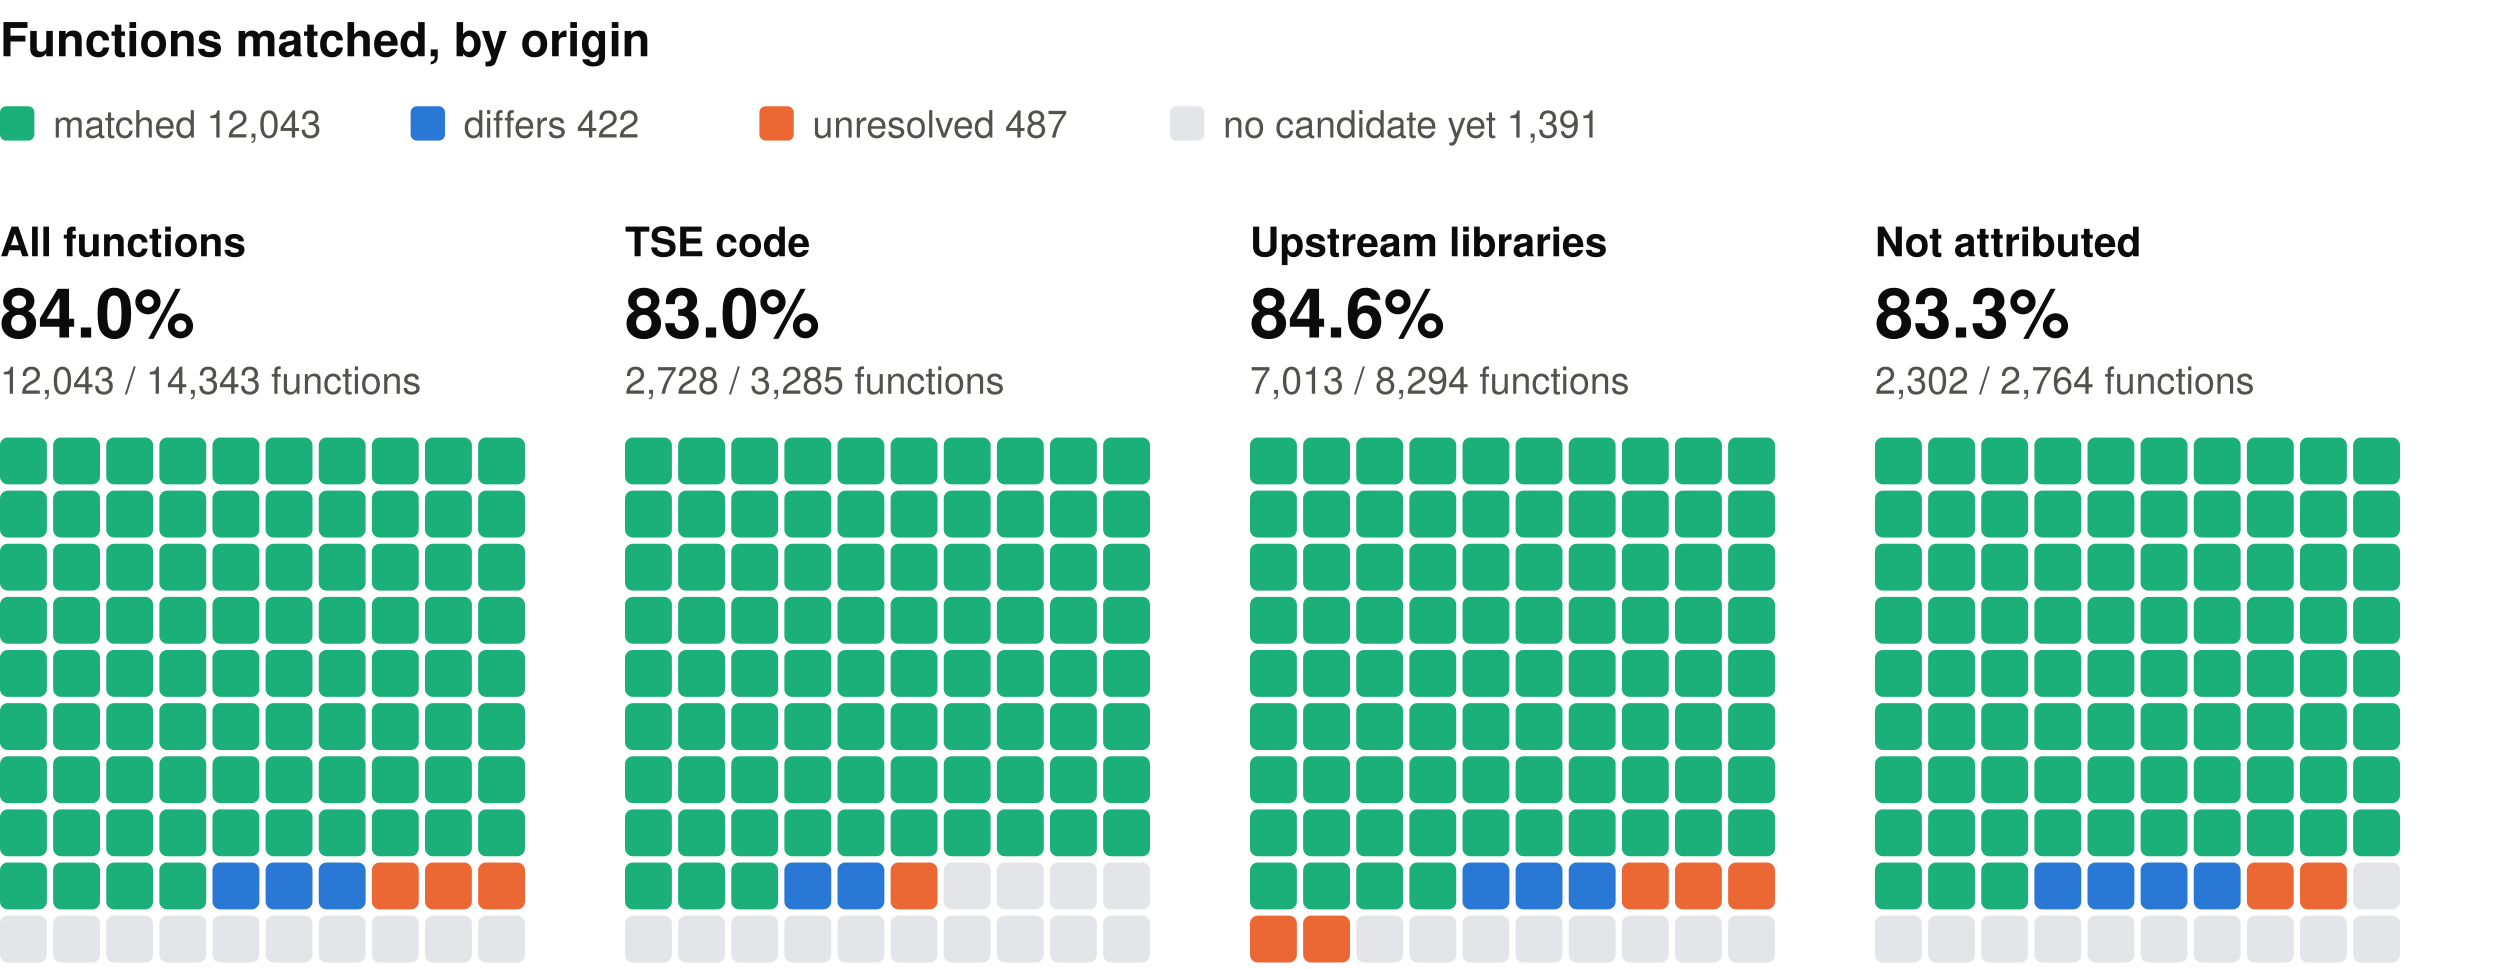
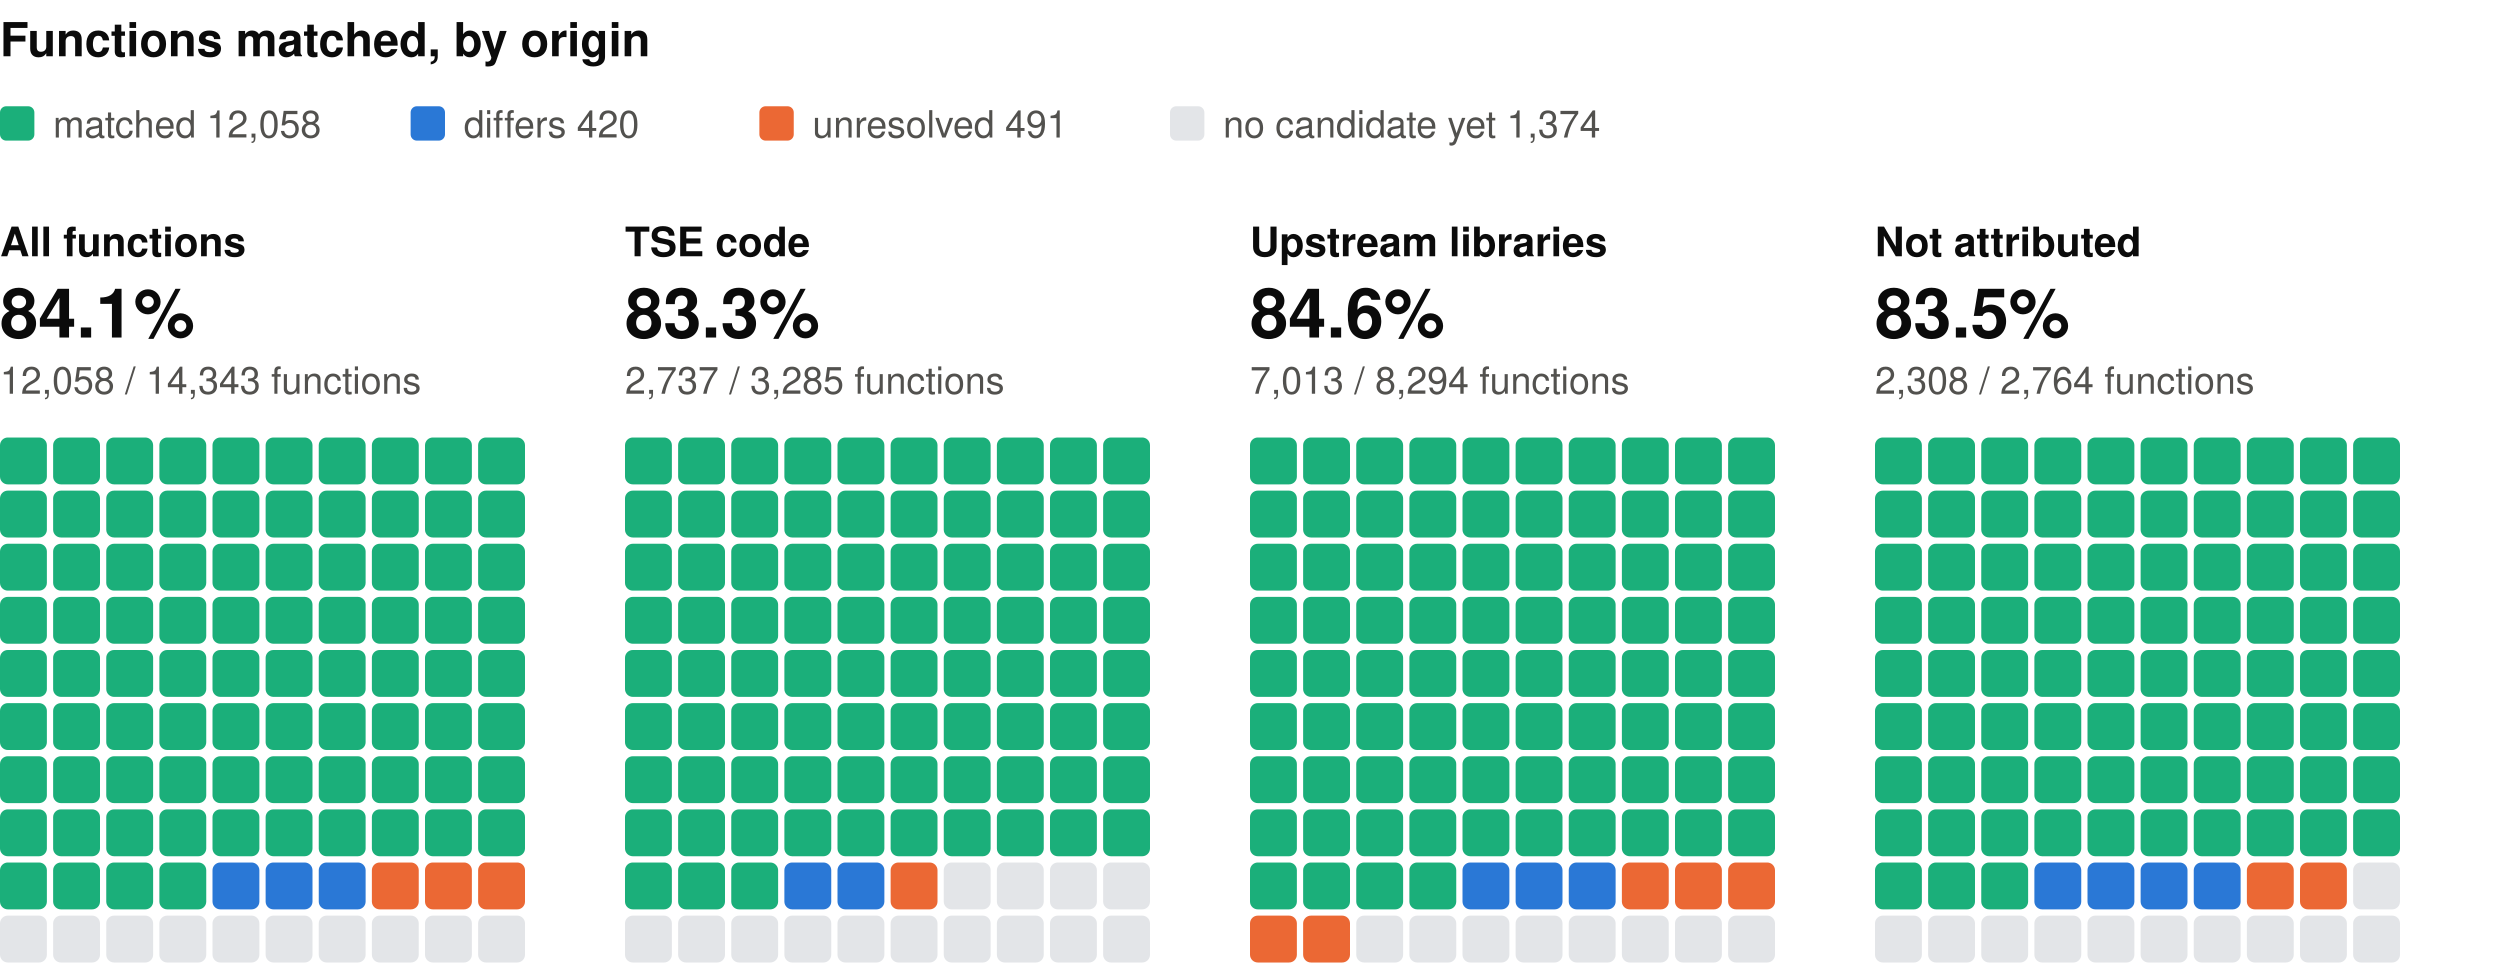
<svg xmlns="http://www.w3.org/2000/svg" width="800" height="310" viewBox="0 0 800 310" role="img" aria-label="Functions matched, by origin: one square per percent, coloured by verdict" font-family="system-ui, -apple-system, 'Segoe UI', Helvetica, Arial, sans-serif">
  <text x="0" y="18" font-size="15" fill="#0b0b0b" font-weight="600">Functions matched, by origin</text>
  <rect x="0" y="34" width="11" height="11" rx="2" fill="#1baf7a" />
-   <text x="17" y="44" font-size="12" fill="#52514e">matched 12,043</text>
+   <text x="17" y="44" font-size="12" fill="#52514e">matched 12,058</text>
  <rect x="131.4" y="34" width="11" height="11" rx="2" fill="#2a78d6" />
-   <text x="148.4" y="44" font-size="12" fill="#52514e">differs 422</text>
+   <text x="148.4" y="44" font-size="12" fill="#52514e">differs 420</text>
  <rect x="243" y="34" width="11" height="11" rx="2" fill="#eb6834" />
-   <text x="260" y="44" font-size="12" fill="#52514e">unresolved 487</text>
+   <text x="260" y="44" font-size="12" fill="#52514e">unresolved 491</text>
  <rect x="374.4" y="34" width="11" height="11" rx="2" fill="#e3e5e8" />
-   <text x="391.4" y="44" font-size="12" fill="#52514e">no candidate yet 1,391</text>
+   <text x="391.4" y="44" font-size="12" fill="#52514e">no candidate yet 1,374</text>
  <text x="0" y="82" font-size="13" fill="#0b0b0b" font-weight="600">All functions</text>
-   <text x="0" y="108" font-size="22" fill="#0b0b0b" font-weight="600">84.0%</text>
-   <text x="0" y="126" font-size="12" fill="#52514e">12,043 / 14,343 functions</text>
+   <text x="0" y="108" font-size="22" fill="#0b0b0b" font-weight="600">84.1%</text>
+   <text x="0" y="126" font-size="12" fill="#52514e">12,058 / 14,343 functions</text>
  <rect x="0" y="140" width="15" height="15" rx="2.5" fill="#1baf7a" />
  <rect x="17" y="140" width="15" height="15" rx="2.5" fill="#1baf7a" />
  <rect x="34" y="140" width="15" height="15" rx="2.5" fill="#1baf7a" />
  <rect x="51" y="140" width="15" height="15" rx="2.5" fill="#1baf7a" />
  <rect x="68" y="140" width="15" height="15" rx="2.5" fill="#1baf7a" />
  <rect x="85" y="140" width="15" height="15" rx="2.5" fill="#1baf7a" />
  <rect x="102" y="140" width="15" height="15" rx="2.5" fill="#1baf7a" />
  <rect x="119" y="140" width="15" height="15" rx="2.5" fill="#1baf7a" />
  <rect x="136" y="140" width="15" height="15" rx="2.5" fill="#1baf7a" />
  <rect x="153" y="140" width="15" height="15" rx="2.5" fill="#1baf7a" />
  <rect x="0" y="157" width="15" height="15" rx="2.5" fill="#1baf7a" />
  <rect x="17" y="157" width="15" height="15" rx="2.5" fill="#1baf7a" />
  <rect x="34" y="157" width="15" height="15" rx="2.5" fill="#1baf7a" />
  <rect x="51" y="157" width="15" height="15" rx="2.5" fill="#1baf7a" />
  <rect x="68" y="157" width="15" height="15" rx="2.5" fill="#1baf7a" />
  <rect x="85" y="157" width="15" height="15" rx="2.5" fill="#1baf7a" />
  <rect x="102" y="157" width="15" height="15" rx="2.5" fill="#1baf7a" />
  <rect x="119" y="157" width="15" height="15" rx="2.5" fill="#1baf7a" />
  <rect x="136" y="157" width="15" height="15" rx="2.5" fill="#1baf7a" />
  <rect x="153" y="157" width="15" height="15" rx="2.5" fill="#1baf7a" />
  <rect x="0" y="174" width="15" height="15" rx="2.5" fill="#1baf7a" />
  <rect x="17" y="174" width="15" height="15" rx="2.5" fill="#1baf7a" />
  <rect x="34" y="174" width="15" height="15" rx="2.5" fill="#1baf7a" />
  <rect x="51" y="174" width="15" height="15" rx="2.5" fill="#1baf7a" />
  <rect x="68" y="174" width="15" height="15" rx="2.5" fill="#1baf7a" />
  <rect x="85" y="174" width="15" height="15" rx="2.5" fill="#1baf7a" />
  <rect x="102" y="174" width="15" height="15" rx="2.5" fill="#1baf7a" />
  <rect x="119" y="174" width="15" height="15" rx="2.5" fill="#1baf7a" />
  <rect x="136" y="174" width="15" height="15" rx="2.5" fill="#1baf7a" />
  <rect x="153" y="174" width="15" height="15" rx="2.5" fill="#1baf7a" />
  <rect x="0" y="191" width="15" height="15" rx="2.5" fill="#1baf7a" />
  <rect x="17" y="191" width="15" height="15" rx="2.5" fill="#1baf7a" />
  <rect x="34" y="191" width="15" height="15" rx="2.5" fill="#1baf7a" />
  <rect x="51" y="191" width="15" height="15" rx="2.5" fill="#1baf7a" />
  <rect x="68" y="191" width="15" height="15" rx="2.5" fill="#1baf7a" />
  <rect x="85" y="191" width="15" height="15" rx="2.5" fill="#1baf7a" />
  <rect x="102" y="191" width="15" height="15" rx="2.5" fill="#1baf7a" />
  <rect x="119" y="191" width="15" height="15" rx="2.5" fill="#1baf7a" />
  <rect x="136" y="191" width="15" height="15" rx="2.5" fill="#1baf7a" />
  <rect x="153" y="191" width="15" height="15" rx="2.5" fill="#1baf7a" />
  <rect x="0" y="208" width="15" height="15" rx="2.5" fill="#1baf7a" />
  <rect x="17" y="208" width="15" height="15" rx="2.5" fill="#1baf7a" />
  <rect x="34" y="208" width="15" height="15" rx="2.5" fill="#1baf7a" />
  <rect x="51" y="208" width="15" height="15" rx="2.5" fill="#1baf7a" />
  <rect x="68" y="208" width="15" height="15" rx="2.5" fill="#1baf7a" />
  <rect x="85" y="208" width="15" height="15" rx="2.5" fill="#1baf7a" />
  <rect x="102" y="208" width="15" height="15" rx="2.5" fill="#1baf7a" />
  <rect x="119" y="208" width="15" height="15" rx="2.5" fill="#1baf7a" />
  <rect x="136" y="208" width="15" height="15" rx="2.5" fill="#1baf7a" />
  <rect x="153" y="208" width="15" height="15" rx="2.5" fill="#1baf7a" />
  <rect x="0" y="225" width="15" height="15" rx="2.5" fill="#1baf7a" />
  <rect x="17" y="225" width="15" height="15" rx="2.5" fill="#1baf7a" />
  <rect x="34" y="225" width="15" height="15" rx="2.5" fill="#1baf7a" />
  <rect x="51" y="225" width="15" height="15" rx="2.5" fill="#1baf7a" />
  <rect x="68" y="225" width="15" height="15" rx="2.5" fill="#1baf7a" />
  <rect x="85" y="225" width="15" height="15" rx="2.5" fill="#1baf7a" />
  <rect x="102" y="225" width="15" height="15" rx="2.5" fill="#1baf7a" />
  <rect x="119" y="225" width="15" height="15" rx="2.5" fill="#1baf7a" />
  <rect x="136" y="225" width="15" height="15" rx="2.5" fill="#1baf7a" />
  <rect x="153" y="225" width="15" height="15" rx="2.5" fill="#1baf7a" />
  <rect x="0" y="242" width="15" height="15" rx="2.5" fill="#1baf7a" />
  <rect x="17" y="242" width="15" height="15" rx="2.5" fill="#1baf7a" />
  <rect x="34" y="242" width="15" height="15" rx="2.5" fill="#1baf7a" />
  <rect x="51" y="242" width="15" height="15" rx="2.5" fill="#1baf7a" />
  <rect x="68" y="242" width="15" height="15" rx="2.5" fill="#1baf7a" />
  <rect x="85" y="242" width="15" height="15" rx="2.5" fill="#1baf7a" />
  <rect x="102" y="242" width="15" height="15" rx="2.5" fill="#1baf7a" />
  <rect x="119" y="242" width="15" height="15" rx="2.5" fill="#1baf7a" />
  <rect x="136" y="242" width="15" height="15" rx="2.5" fill="#1baf7a" />
  <rect x="153" y="242" width="15" height="15" rx="2.5" fill="#1baf7a" />
  <rect x="0" y="259" width="15" height="15" rx="2.5" fill="#1baf7a" />
  <rect x="17" y="259" width="15" height="15" rx="2.5" fill="#1baf7a" />
  <rect x="34" y="259" width="15" height="15" rx="2.5" fill="#1baf7a" />
  <rect x="51" y="259" width="15" height="15" rx="2.5" fill="#1baf7a" />
  <rect x="68" y="259" width="15" height="15" rx="2.5" fill="#1baf7a" />
  <rect x="85" y="259" width="15" height="15" rx="2.5" fill="#1baf7a" />
  <rect x="102" y="259" width="15" height="15" rx="2.5" fill="#1baf7a" />
  <rect x="119" y="259" width="15" height="15" rx="2.5" fill="#1baf7a" />
  <rect x="136" y="259" width="15" height="15" rx="2.5" fill="#1baf7a" />
  <rect x="153" y="259" width="15" height="15" rx="2.5" fill="#1baf7a" />
  <rect x="0" y="276" width="15" height="15" rx="2.5" fill="#1baf7a" />
  <rect x="17" y="276" width="15" height="15" rx="2.5" fill="#1baf7a" />
  <rect x="34" y="276" width="15" height="15" rx="2.5" fill="#1baf7a" />
  <rect x="51" y="276" width="15" height="15" rx="2.5" fill="#1baf7a" />
  <rect x="68" y="276" width="15" height="15" rx="2.5" fill="#2a78d6" />
  <rect x="85" y="276" width="15" height="15" rx="2.5" fill="#2a78d6" />
  <rect x="102" y="276" width="15" height="15" rx="2.5" fill="#2a78d6" />
  <rect x="119" y="276" width="15" height="15" rx="2.5" fill="#eb6834" />
  <rect x="136" y="276" width="15" height="15" rx="2.5" fill="#eb6834" />
  <rect x="153" y="276" width="15" height="15" rx="2.5" fill="#eb6834" />
  <rect x="0" y="293" width="15" height="15" rx="2.5" fill="#e3e5e8" />
  <rect x="17" y="293" width="15" height="15" rx="2.5" fill="#e3e5e8" />
  <rect x="34" y="293" width="15" height="15" rx="2.5" fill="#e3e5e8" />
  <rect x="51" y="293" width="15" height="15" rx="2.5" fill="#e3e5e8" />
  <rect x="68" y="293" width="15" height="15" rx="2.5" fill="#e3e5e8" />
  <rect x="85" y="293" width="15" height="15" rx="2.5" fill="#e3e5e8" />
  <rect x="102" y="293" width="15" height="15" rx="2.5" fill="#e3e5e8" />
  <rect x="119" y="293" width="15" height="15" rx="2.5" fill="#e3e5e8" />
  <rect x="136" y="293" width="15" height="15" rx="2.5" fill="#e3e5e8" />
  <rect x="153" y="293" width="15" height="15" rx="2.5" fill="#e3e5e8" />
  <text x="200" y="82" font-size="13" fill="#0b0b0b" font-weight="600">TSE code</text>
-   <text x="200" y="108" font-size="22" fill="#0b0b0b" font-weight="600">83.0%</text>
-   <text x="200" y="126" font-size="12" fill="#52514e">2,728 / 3,285 functions</text>
+   <text x="200" y="108" font-size="22" fill="#0b0b0b" font-weight="600">83.3%</text>
+   <text x="200" y="126" font-size="12" fill="#52514e">2,737 / 3,285 functions</text>
  <rect x="200" y="140" width="15" height="15" rx="2.5" fill="#1baf7a" />
  <rect x="217" y="140" width="15" height="15" rx="2.5" fill="#1baf7a" />
  <rect x="234" y="140" width="15" height="15" rx="2.5" fill="#1baf7a" />
  <rect x="251" y="140" width="15" height="15" rx="2.5" fill="#1baf7a" />
  <rect x="268" y="140" width="15" height="15" rx="2.5" fill="#1baf7a" />
  <rect x="285" y="140" width="15" height="15" rx="2.5" fill="#1baf7a" />
  <rect x="302" y="140" width="15" height="15" rx="2.5" fill="#1baf7a" />
  <rect x="319" y="140" width="15" height="15" rx="2.5" fill="#1baf7a" />
  <rect x="336" y="140" width="15" height="15" rx="2.5" fill="#1baf7a" />
  <rect x="353" y="140" width="15" height="15" rx="2.5" fill="#1baf7a" />
  <rect x="200" y="157" width="15" height="15" rx="2.5" fill="#1baf7a" />
  <rect x="217" y="157" width="15" height="15" rx="2.5" fill="#1baf7a" />
  <rect x="234" y="157" width="15" height="15" rx="2.5" fill="#1baf7a" />
  <rect x="251" y="157" width="15" height="15" rx="2.5" fill="#1baf7a" />
  <rect x="268" y="157" width="15" height="15" rx="2.5" fill="#1baf7a" />
  <rect x="285" y="157" width="15" height="15" rx="2.5" fill="#1baf7a" />
  <rect x="302" y="157" width="15" height="15" rx="2.5" fill="#1baf7a" />
  <rect x="319" y="157" width="15" height="15" rx="2.5" fill="#1baf7a" />
  <rect x="336" y="157" width="15" height="15" rx="2.5" fill="#1baf7a" />
  <rect x="353" y="157" width="15" height="15" rx="2.5" fill="#1baf7a" />
  <rect x="200" y="174" width="15" height="15" rx="2.5" fill="#1baf7a" />
  <rect x="217" y="174" width="15" height="15" rx="2.5" fill="#1baf7a" />
  <rect x="234" y="174" width="15" height="15" rx="2.5" fill="#1baf7a" />
  <rect x="251" y="174" width="15" height="15" rx="2.5" fill="#1baf7a" />
  <rect x="268" y="174" width="15" height="15" rx="2.5" fill="#1baf7a" />
  <rect x="285" y="174" width="15" height="15" rx="2.5" fill="#1baf7a" />
  <rect x="302" y="174" width="15" height="15" rx="2.5" fill="#1baf7a" />
  <rect x="319" y="174" width="15" height="15" rx="2.5" fill="#1baf7a" />
  <rect x="336" y="174" width="15" height="15" rx="2.5" fill="#1baf7a" />
  <rect x="353" y="174" width="15" height="15" rx="2.5" fill="#1baf7a" />
  <rect x="200" y="191" width="15" height="15" rx="2.5" fill="#1baf7a" />
  <rect x="217" y="191" width="15" height="15" rx="2.5" fill="#1baf7a" />
  <rect x="234" y="191" width="15" height="15" rx="2.5" fill="#1baf7a" />
  <rect x="251" y="191" width="15" height="15" rx="2.5" fill="#1baf7a" />
  <rect x="268" y="191" width="15" height="15" rx="2.5" fill="#1baf7a" />
  <rect x="285" y="191" width="15" height="15" rx="2.5" fill="#1baf7a" />
  <rect x="302" y="191" width="15" height="15" rx="2.5" fill="#1baf7a" />
  <rect x="319" y="191" width="15" height="15" rx="2.5" fill="#1baf7a" />
  <rect x="336" y="191" width="15" height="15" rx="2.5" fill="#1baf7a" />
  <rect x="353" y="191" width="15" height="15" rx="2.5" fill="#1baf7a" />
  <rect x="200" y="208" width="15" height="15" rx="2.5" fill="#1baf7a" />
  <rect x="217" y="208" width="15" height="15" rx="2.5" fill="#1baf7a" />
  <rect x="234" y="208" width="15" height="15" rx="2.5" fill="#1baf7a" />
  <rect x="251" y="208" width="15" height="15" rx="2.5" fill="#1baf7a" />
  <rect x="268" y="208" width="15" height="15" rx="2.5" fill="#1baf7a" />
  <rect x="285" y="208" width="15" height="15" rx="2.5" fill="#1baf7a" />
  <rect x="302" y="208" width="15" height="15" rx="2.5" fill="#1baf7a" />
  <rect x="319" y="208" width="15" height="15" rx="2.5" fill="#1baf7a" />
  <rect x="336" y="208" width="15" height="15" rx="2.5" fill="#1baf7a" />
  <rect x="353" y="208" width="15" height="15" rx="2.5" fill="#1baf7a" />
  <rect x="200" y="225" width="15" height="15" rx="2.5" fill="#1baf7a" />
  <rect x="217" y="225" width="15" height="15" rx="2.5" fill="#1baf7a" />
  <rect x="234" y="225" width="15" height="15" rx="2.5" fill="#1baf7a" />
  <rect x="251" y="225" width="15" height="15" rx="2.5" fill="#1baf7a" />
  <rect x="268" y="225" width="15" height="15" rx="2.5" fill="#1baf7a" />
  <rect x="285" y="225" width="15" height="15" rx="2.5" fill="#1baf7a" />
  <rect x="302" y="225" width="15" height="15" rx="2.5" fill="#1baf7a" />
  <rect x="319" y="225" width="15" height="15" rx="2.5" fill="#1baf7a" />
  <rect x="336" y="225" width="15" height="15" rx="2.5" fill="#1baf7a" />
  <rect x="353" y="225" width="15" height="15" rx="2.5" fill="#1baf7a" />
  <rect x="200" y="242" width="15" height="15" rx="2.5" fill="#1baf7a" />
  <rect x="217" y="242" width="15" height="15" rx="2.5" fill="#1baf7a" />
  <rect x="234" y="242" width="15" height="15" rx="2.5" fill="#1baf7a" />
  <rect x="251" y="242" width="15" height="15" rx="2.5" fill="#1baf7a" />
  <rect x="268" y="242" width="15" height="15" rx="2.5" fill="#1baf7a" />
  <rect x="285" y="242" width="15" height="15" rx="2.5" fill="#1baf7a" />
  <rect x="302" y="242" width="15" height="15" rx="2.5" fill="#1baf7a" />
  <rect x="319" y="242" width="15" height="15" rx="2.5" fill="#1baf7a" />
  <rect x="336" y="242" width="15" height="15" rx="2.5" fill="#1baf7a" />
  <rect x="353" y="242" width="15" height="15" rx="2.5" fill="#1baf7a" />
  <rect x="200" y="259" width="15" height="15" rx="2.5" fill="#1baf7a" />
  <rect x="217" y="259" width="15" height="15" rx="2.5" fill="#1baf7a" />
  <rect x="234" y="259" width="15" height="15" rx="2.5" fill="#1baf7a" />
  <rect x="251" y="259" width="15" height="15" rx="2.5" fill="#1baf7a" />
  <rect x="268" y="259" width="15" height="15" rx="2.5" fill="#1baf7a" />
  <rect x="285" y="259" width="15" height="15" rx="2.5" fill="#1baf7a" />
  <rect x="302" y="259" width="15" height="15" rx="2.5" fill="#1baf7a" />
  <rect x="319" y="259" width="15" height="15" rx="2.5" fill="#1baf7a" />
  <rect x="336" y="259" width="15" height="15" rx="2.5" fill="#1baf7a" />
  <rect x="353" y="259" width="15" height="15" rx="2.5" fill="#1baf7a" />
  <rect x="200" y="276" width="15" height="15" rx="2.5" fill="#1baf7a" />
  <rect x="217" y="276" width="15" height="15" rx="2.5" fill="#1baf7a" />
  <rect x="234" y="276" width="15" height="15" rx="2.5" fill="#1baf7a" />
  <rect x="251" y="276" width="15" height="15" rx="2.5" fill="#2a78d6" />
  <rect x="268" y="276" width="15" height="15" rx="2.5" fill="#2a78d6" />
  <rect x="285" y="276" width="15" height="15" rx="2.5" fill="#eb6834" />
  <rect x="302" y="276" width="15" height="15" rx="2.5" fill="#e3e5e8" />
  <rect x="319" y="276" width="15" height="15" rx="2.5" fill="#e3e5e8" />
  <rect x="336" y="276" width="15" height="15" rx="2.5" fill="#e3e5e8" />
  <rect x="353" y="276" width="15" height="15" rx="2.5" fill="#e3e5e8" />
  <rect x="200" y="293" width="15" height="15" rx="2.5" fill="#e3e5e8" />
  <rect x="217" y="293" width="15" height="15" rx="2.5" fill="#e3e5e8" />
  <rect x="234" y="293" width="15" height="15" rx="2.5" fill="#e3e5e8" />
  <rect x="251" y="293" width="15" height="15" rx="2.5" fill="#e3e5e8" />
  <rect x="268" y="293" width="15" height="15" rx="2.5" fill="#e3e5e8" />
  <rect x="285" y="293" width="15" height="15" rx="2.5" fill="#e3e5e8" />
  <rect x="302" y="293" width="15" height="15" rx="2.5" fill="#e3e5e8" />
  <rect x="319" y="293" width="15" height="15" rx="2.5" fill="#e3e5e8" />
  <rect x="336" y="293" width="15" height="15" rx="2.5" fill="#e3e5e8" />
  <rect x="353" y="293" width="15" height="15" rx="2.5" fill="#e3e5e8" />
  <text x="400" y="82" font-size="13" fill="#0b0b0b" font-weight="600">Upstream libraries</text>
  <text x="400" y="108" font-size="22" fill="#0b0b0b" font-weight="600">84.6%</text>
  <text x="400" y="126" font-size="12" fill="#52514e">7,013 / 8,294 functions</text>
  <rect x="400" y="140" width="15" height="15" rx="2.5" fill="#1baf7a" />
  <rect x="417" y="140" width="15" height="15" rx="2.5" fill="#1baf7a" />
  <rect x="434" y="140" width="15" height="15" rx="2.5" fill="#1baf7a" />
  <rect x="451" y="140" width="15" height="15" rx="2.5" fill="#1baf7a" />
  <rect x="468" y="140" width="15" height="15" rx="2.5" fill="#1baf7a" />
  <rect x="485" y="140" width="15" height="15" rx="2.5" fill="#1baf7a" />
  <rect x="502" y="140" width="15" height="15" rx="2.5" fill="#1baf7a" />
  <rect x="519" y="140" width="15" height="15" rx="2.5" fill="#1baf7a" />
  <rect x="536" y="140" width="15" height="15" rx="2.5" fill="#1baf7a" />
  <rect x="553" y="140" width="15" height="15" rx="2.5" fill="#1baf7a" />
  <rect x="400" y="157" width="15" height="15" rx="2.5" fill="#1baf7a" />
  <rect x="417" y="157" width="15" height="15" rx="2.5" fill="#1baf7a" />
  <rect x="434" y="157" width="15" height="15" rx="2.5" fill="#1baf7a" />
  <rect x="451" y="157" width="15" height="15" rx="2.5" fill="#1baf7a" />
  <rect x="468" y="157" width="15" height="15" rx="2.5" fill="#1baf7a" />
  <rect x="485" y="157" width="15" height="15" rx="2.5" fill="#1baf7a" />
  <rect x="502" y="157" width="15" height="15" rx="2.5" fill="#1baf7a" />
  <rect x="519" y="157" width="15" height="15" rx="2.5" fill="#1baf7a" />
  <rect x="536" y="157" width="15" height="15" rx="2.5" fill="#1baf7a" />
  <rect x="553" y="157" width="15" height="15" rx="2.5" fill="#1baf7a" />
  <rect x="400" y="174" width="15" height="15" rx="2.5" fill="#1baf7a" />
  <rect x="417" y="174" width="15" height="15" rx="2.5" fill="#1baf7a" />
  <rect x="434" y="174" width="15" height="15" rx="2.5" fill="#1baf7a" />
  <rect x="451" y="174" width="15" height="15" rx="2.5" fill="#1baf7a" />
  <rect x="468" y="174" width="15" height="15" rx="2.5" fill="#1baf7a" />
  <rect x="485" y="174" width="15" height="15" rx="2.5" fill="#1baf7a" />
  <rect x="502" y="174" width="15" height="15" rx="2.5" fill="#1baf7a" />
  <rect x="519" y="174" width="15" height="15" rx="2.5" fill="#1baf7a" />
  <rect x="536" y="174" width="15" height="15" rx="2.5" fill="#1baf7a" />
  <rect x="553" y="174" width="15" height="15" rx="2.5" fill="#1baf7a" />
  <rect x="400" y="191" width="15" height="15" rx="2.5" fill="#1baf7a" />
  <rect x="417" y="191" width="15" height="15" rx="2.5" fill="#1baf7a" />
  <rect x="434" y="191" width="15" height="15" rx="2.5" fill="#1baf7a" />
  <rect x="451" y="191" width="15" height="15" rx="2.5" fill="#1baf7a" />
  <rect x="468" y="191" width="15" height="15" rx="2.5" fill="#1baf7a" />
  <rect x="485" y="191" width="15" height="15" rx="2.5" fill="#1baf7a" />
  <rect x="502" y="191" width="15" height="15" rx="2.5" fill="#1baf7a" />
  <rect x="519" y="191" width="15" height="15" rx="2.5" fill="#1baf7a" />
  <rect x="536" y="191" width="15" height="15" rx="2.5" fill="#1baf7a" />
  <rect x="553" y="191" width="15" height="15" rx="2.5" fill="#1baf7a" />
  <rect x="400" y="208" width="15" height="15" rx="2.5" fill="#1baf7a" />
  <rect x="417" y="208" width="15" height="15" rx="2.5" fill="#1baf7a" />
  <rect x="434" y="208" width="15" height="15" rx="2.5" fill="#1baf7a" />
  <rect x="451" y="208" width="15" height="15" rx="2.5" fill="#1baf7a" />
  <rect x="468" y="208" width="15" height="15" rx="2.5" fill="#1baf7a" />
  <rect x="485" y="208" width="15" height="15" rx="2.5" fill="#1baf7a" />
  <rect x="502" y="208" width="15" height="15" rx="2.5" fill="#1baf7a" />
  <rect x="519" y="208" width="15" height="15" rx="2.5" fill="#1baf7a" />
  <rect x="536" y="208" width="15" height="15" rx="2.5" fill="#1baf7a" />
  <rect x="553" y="208" width="15" height="15" rx="2.5" fill="#1baf7a" />
  <rect x="400" y="225" width="15" height="15" rx="2.5" fill="#1baf7a" />
  <rect x="417" y="225" width="15" height="15" rx="2.5" fill="#1baf7a" />
  <rect x="434" y="225" width="15" height="15" rx="2.5" fill="#1baf7a" />
  <rect x="451" y="225" width="15" height="15" rx="2.5" fill="#1baf7a" />
  <rect x="468" y="225" width="15" height="15" rx="2.5" fill="#1baf7a" />
  <rect x="485" y="225" width="15" height="15" rx="2.5" fill="#1baf7a" />
  <rect x="502" y="225" width="15" height="15" rx="2.5" fill="#1baf7a" />
  <rect x="519" y="225" width="15" height="15" rx="2.5" fill="#1baf7a" />
  <rect x="536" y="225" width="15" height="15" rx="2.5" fill="#1baf7a" />
  <rect x="553" y="225" width="15" height="15" rx="2.5" fill="#1baf7a" />
  <rect x="400" y="242" width="15" height="15" rx="2.5" fill="#1baf7a" />
  <rect x="417" y="242" width="15" height="15" rx="2.5" fill="#1baf7a" />
  <rect x="434" y="242" width="15" height="15" rx="2.5" fill="#1baf7a" />
  <rect x="451" y="242" width="15" height="15" rx="2.5" fill="#1baf7a" />
  <rect x="468" y="242" width="15" height="15" rx="2.5" fill="#1baf7a" />
  <rect x="485" y="242" width="15" height="15" rx="2.5" fill="#1baf7a" />
  <rect x="502" y="242" width="15" height="15" rx="2.5" fill="#1baf7a" />
  <rect x="519" y="242" width="15" height="15" rx="2.5" fill="#1baf7a" />
  <rect x="536" y="242" width="15" height="15" rx="2.5" fill="#1baf7a" />
  <rect x="553" y="242" width="15" height="15" rx="2.5" fill="#1baf7a" />
  <rect x="400" y="259" width="15" height="15" rx="2.5" fill="#1baf7a" />
  <rect x="417" y="259" width="15" height="15" rx="2.5" fill="#1baf7a" />
  <rect x="434" y="259" width="15" height="15" rx="2.5" fill="#1baf7a" />
  <rect x="451" y="259" width="15" height="15" rx="2.5" fill="#1baf7a" />
  <rect x="468" y="259" width="15" height="15" rx="2.5" fill="#1baf7a" />
  <rect x="485" y="259" width="15" height="15" rx="2.5" fill="#1baf7a" />
  <rect x="502" y="259" width="15" height="15" rx="2.5" fill="#1baf7a" />
  <rect x="519" y="259" width="15" height="15" rx="2.5" fill="#1baf7a" />
  <rect x="536" y="259" width="15" height="15" rx="2.5" fill="#1baf7a" />
  <rect x="553" y="259" width="15" height="15" rx="2.5" fill="#1baf7a" />
  <rect x="400" y="276" width="15" height="15" rx="2.5" fill="#1baf7a" />
  <rect x="417" y="276" width="15" height="15" rx="2.5" fill="#1baf7a" />
  <rect x="434" y="276" width="15" height="15" rx="2.5" fill="#1baf7a" />
  <rect x="451" y="276" width="15" height="15" rx="2.5" fill="#1baf7a" />
  <rect x="468" y="276" width="15" height="15" rx="2.5" fill="#2a78d6" />
  <rect x="485" y="276" width="15" height="15" rx="2.5" fill="#2a78d6" />
  <rect x="502" y="276" width="15" height="15" rx="2.5" fill="#2a78d6" />
  <rect x="519" y="276" width="15" height="15" rx="2.5" fill="#eb6834" />
  <rect x="536" y="276" width="15" height="15" rx="2.5" fill="#eb6834" />
  <rect x="553" y="276" width="15" height="15" rx="2.5" fill="#eb6834" />
  <rect x="400" y="293" width="15" height="15" rx="2.5" fill="#eb6834" />
  <rect x="417" y="293" width="15" height="15" rx="2.5" fill="#eb6834" />
  <rect x="434" y="293" width="15" height="15" rx="2.5" fill="#e3e5e8" />
  <rect x="451" y="293" width="15" height="15" rx="2.5" fill="#e3e5e8" />
  <rect x="468" y="293" width="15" height="15" rx="2.5" fill="#e3e5e8" />
  <rect x="485" y="293" width="15" height="15" rx="2.5" fill="#e3e5e8" />
  <rect x="502" y="293" width="15" height="15" rx="2.5" fill="#e3e5e8" />
  <rect x="519" y="293" width="15" height="15" rx="2.5" fill="#e3e5e8" />
  <rect x="536" y="293" width="15" height="15" rx="2.5" fill="#e3e5e8" />
  <rect x="553" y="293" width="15" height="15" rx="2.5" fill="#e3e5e8" />
  <text x="600" y="82" font-size="13" fill="#0b0b0b" font-weight="600">Not attributed</text>
-   <text x="600" y="108" font-size="22" fill="#0b0b0b" font-weight="600">83.3%</text>
-   <text x="600" y="126" font-size="12" fill="#52514e">2,302 / 2,764 functions</text>
+   <text x="600" y="108" font-size="22" fill="#0b0b0b" font-weight="600">83.5%</text>
+   <text x="600" y="126" font-size="12" fill="#52514e">2,308 / 2,764 functions</text>
  <rect x="600" y="140" width="15" height="15" rx="2.5" fill="#1baf7a" />
  <rect x="617" y="140" width="15" height="15" rx="2.5" fill="#1baf7a" />
  <rect x="634" y="140" width="15" height="15" rx="2.5" fill="#1baf7a" />
  <rect x="651" y="140" width="15" height="15" rx="2.5" fill="#1baf7a" />
  <rect x="668" y="140" width="15" height="15" rx="2.5" fill="#1baf7a" />
  <rect x="685" y="140" width="15" height="15" rx="2.5" fill="#1baf7a" />
  <rect x="702" y="140" width="15" height="15" rx="2.5" fill="#1baf7a" />
  <rect x="719" y="140" width="15" height="15" rx="2.5" fill="#1baf7a" />
  <rect x="736" y="140" width="15" height="15" rx="2.5" fill="#1baf7a" />
  <rect x="753" y="140" width="15" height="15" rx="2.5" fill="#1baf7a" />
  <rect x="600" y="157" width="15" height="15" rx="2.5" fill="#1baf7a" />
  <rect x="617" y="157" width="15" height="15" rx="2.5" fill="#1baf7a" />
  <rect x="634" y="157" width="15" height="15" rx="2.5" fill="#1baf7a" />
  <rect x="651" y="157" width="15" height="15" rx="2.5" fill="#1baf7a" />
  <rect x="668" y="157" width="15" height="15" rx="2.5" fill="#1baf7a" />
  <rect x="685" y="157" width="15" height="15" rx="2.5" fill="#1baf7a" />
  <rect x="702" y="157" width="15" height="15" rx="2.5" fill="#1baf7a" />
  <rect x="719" y="157" width="15" height="15" rx="2.5" fill="#1baf7a" />
  <rect x="736" y="157" width="15" height="15" rx="2.5" fill="#1baf7a" />
  <rect x="753" y="157" width="15" height="15" rx="2.5" fill="#1baf7a" />
  <rect x="600" y="174" width="15" height="15" rx="2.5" fill="#1baf7a" />
  <rect x="617" y="174" width="15" height="15" rx="2.5" fill="#1baf7a" />
  <rect x="634" y="174" width="15" height="15" rx="2.5" fill="#1baf7a" />
  <rect x="651" y="174" width="15" height="15" rx="2.5" fill="#1baf7a" />
  <rect x="668" y="174" width="15" height="15" rx="2.5" fill="#1baf7a" />
  <rect x="685" y="174" width="15" height="15" rx="2.5" fill="#1baf7a" />
  <rect x="702" y="174" width="15" height="15" rx="2.5" fill="#1baf7a" />
  <rect x="719" y="174" width="15" height="15" rx="2.5" fill="#1baf7a" />
  <rect x="736" y="174" width="15" height="15" rx="2.5" fill="#1baf7a" />
  <rect x="753" y="174" width="15" height="15" rx="2.5" fill="#1baf7a" />
  <rect x="600" y="191" width="15" height="15" rx="2.5" fill="#1baf7a" />
  <rect x="617" y="191" width="15" height="15" rx="2.5" fill="#1baf7a" />
  <rect x="634" y="191" width="15" height="15" rx="2.5" fill="#1baf7a" />
  <rect x="651" y="191" width="15" height="15" rx="2.5" fill="#1baf7a" />
  <rect x="668" y="191" width="15" height="15" rx="2.5" fill="#1baf7a" />
  <rect x="685" y="191" width="15" height="15" rx="2.5" fill="#1baf7a" />
  <rect x="702" y="191" width="15" height="15" rx="2.5" fill="#1baf7a" />
  <rect x="719" y="191" width="15" height="15" rx="2.5" fill="#1baf7a" />
  <rect x="736" y="191" width="15" height="15" rx="2.5" fill="#1baf7a" />
  <rect x="753" y="191" width="15" height="15" rx="2.5" fill="#1baf7a" />
  <rect x="600" y="208" width="15" height="15" rx="2.5" fill="#1baf7a" />
  <rect x="617" y="208" width="15" height="15" rx="2.5" fill="#1baf7a" />
  <rect x="634" y="208" width="15" height="15" rx="2.5" fill="#1baf7a" />
  <rect x="651" y="208" width="15" height="15" rx="2.5" fill="#1baf7a" />
  <rect x="668" y="208" width="15" height="15" rx="2.5" fill="#1baf7a" />
  <rect x="685" y="208" width="15" height="15" rx="2.5" fill="#1baf7a" />
  <rect x="702" y="208" width="15" height="15" rx="2.5" fill="#1baf7a" />
  <rect x="719" y="208" width="15" height="15" rx="2.5" fill="#1baf7a" />
  <rect x="736" y="208" width="15" height="15" rx="2.5" fill="#1baf7a" />
  <rect x="753" y="208" width="15" height="15" rx="2.5" fill="#1baf7a" />
  <rect x="600" y="225" width="15" height="15" rx="2.5" fill="#1baf7a" />
  <rect x="617" y="225" width="15" height="15" rx="2.5" fill="#1baf7a" />
  <rect x="634" y="225" width="15" height="15" rx="2.5" fill="#1baf7a" />
  <rect x="651" y="225" width="15" height="15" rx="2.5" fill="#1baf7a" />
  <rect x="668" y="225" width="15" height="15" rx="2.5" fill="#1baf7a" />
  <rect x="685" y="225" width="15" height="15" rx="2.5" fill="#1baf7a" />
  <rect x="702" y="225" width="15" height="15" rx="2.5" fill="#1baf7a" />
  <rect x="719" y="225" width="15" height="15" rx="2.5" fill="#1baf7a" />
  <rect x="736" y="225" width="15" height="15" rx="2.5" fill="#1baf7a" />
  <rect x="753" y="225" width="15" height="15" rx="2.5" fill="#1baf7a" />
  <rect x="600" y="242" width="15" height="15" rx="2.5" fill="#1baf7a" />
  <rect x="617" y="242" width="15" height="15" rx="2.5" fill="#1baf7a" />
  <rect x="634" y="242" width="15" height="15" rx="2.5" fill="#1baf7a" />
  <rect x="651" y="242" width="15" height="15" rx="2.5" fill="#1baf7a" />
  <rect x="668" y="242" width="15" height="15" rx="2.5" fill="#1baf7a" />
  <rect x="685" y="242" width="15" height="15" rx="2.5" fill="#1baf7a" />
  <rect x="702" y="242" width="15" height="15" rx="2.5" fill="#1baf7a" />
  <rect x="719" y="242" width="15" height="15" rx="2.5" fill="#1baf7a" />
  <rect x="736" y="242" width="15" height="15" rx="2.5" fill="#1baf7a" />
  <rect x="753" y="242" width="15" height="15" rx="2.5" fill="#1baf7a" />
  <rect x="600" y="259" width="15" height="15" rx="2.5" fill="#1baf7a" />
  <rect x="617" y="259" width="15" height="15" rx="2.5" fill="#1baf7a" />
  <rect x="634" y="259" width="15" height="15" rx="2.5" fill="#1baf7a" />
  <rect x="651" y="259" width="15" height="15" rx="2.5" fill="#1baf7a" />
  <rect x="668" y="259" width="15" height="15" rx="2.5" fill="#1baf7a" />
  <rect x="685" y="259" width="15" height="15" rx="2.5" fill="#1baf7a" />
  <rect x="702" y="259" width="15" height="15" rx="2.5" fill="#1baf7a" />
  <rect x="719" y="259" width="15" height="15" rx="2.5" fill="#1baf7a" />
  <rect x="736" y="259" width="15" height="15" rx="2.5" fill="#1baf7a" />
  <rect x="753" y="259" width="15" height="15" rx="2.5" fill="#1baf7a" />
  <rect x="600" y="276" width="15" height="15" rx="2.5" fill="#1baf7a" />
  <rect x="617" y="276" width="15" height="15" rx="2.5" fill="#1baf7a" />
  <rect x="634" y="276" width="15" height="15" rx="2.5" fill="#1baf7a" />
  <rect x="651" y="276" width="15" height="15" rx="2.5" fill="#2a78d6" />
  <rect x="668" y="276" width="15" height="15" rx="2.5" fill="#2a78d6" />
  <rect x="685" y="276" width="15" height="15" rx="2.5" fill="#2a78d6" />
  <rect x="702" y="276" width="15" height="15" rx="2.5" fill="#2a78d6" />
  <rect x="719" y="276" width="15" height="15" rx="2.5" fill="#eb6834" />
  <rect x="736" y="276" width="15" height="15" rx="2.5" fill="#eb6834" />
  <rect x="753" y="276" width="15" height="15" rx="2.5" fill="#e3e5e8" />
  <rect x="600" y="293" width="15" height="15" rx="2.5" fill="#e3e5e8" />
  <rect x="617" y="293" width="15" height="15" rx="2.5" fill="#e3e5e8" />
  <rect x="634" y="293" width="15" height="15" rx="2.5" fill="#e3e5e8" />
  <rect x="651" y="293" width="15" height="15" rx="2.5" fill="#e3e5e8" />
  <rect x="668" y="293" width="15" height="15" rx="2.5" fill="#e3e5e8" />
  <rect x="685" y="293" width="15" height="15" rx="2.5" fill="#e3e5e8" />
  <rect x="702" y="293" width="15" height="15" rx="2.5" fill="#e3e5e8" />
  <rect x="719" y="293" width="15" height="15" rx="2.5" fill="#e3e5e8" />
  <rect x="736" y="293" width="15" height="15" rx="2.5" fill="#e3e5e8" />
  <rect x="753" y="293" width="15" height="15" rx="2.5" fill="#e3e5e8" />
</svg>
